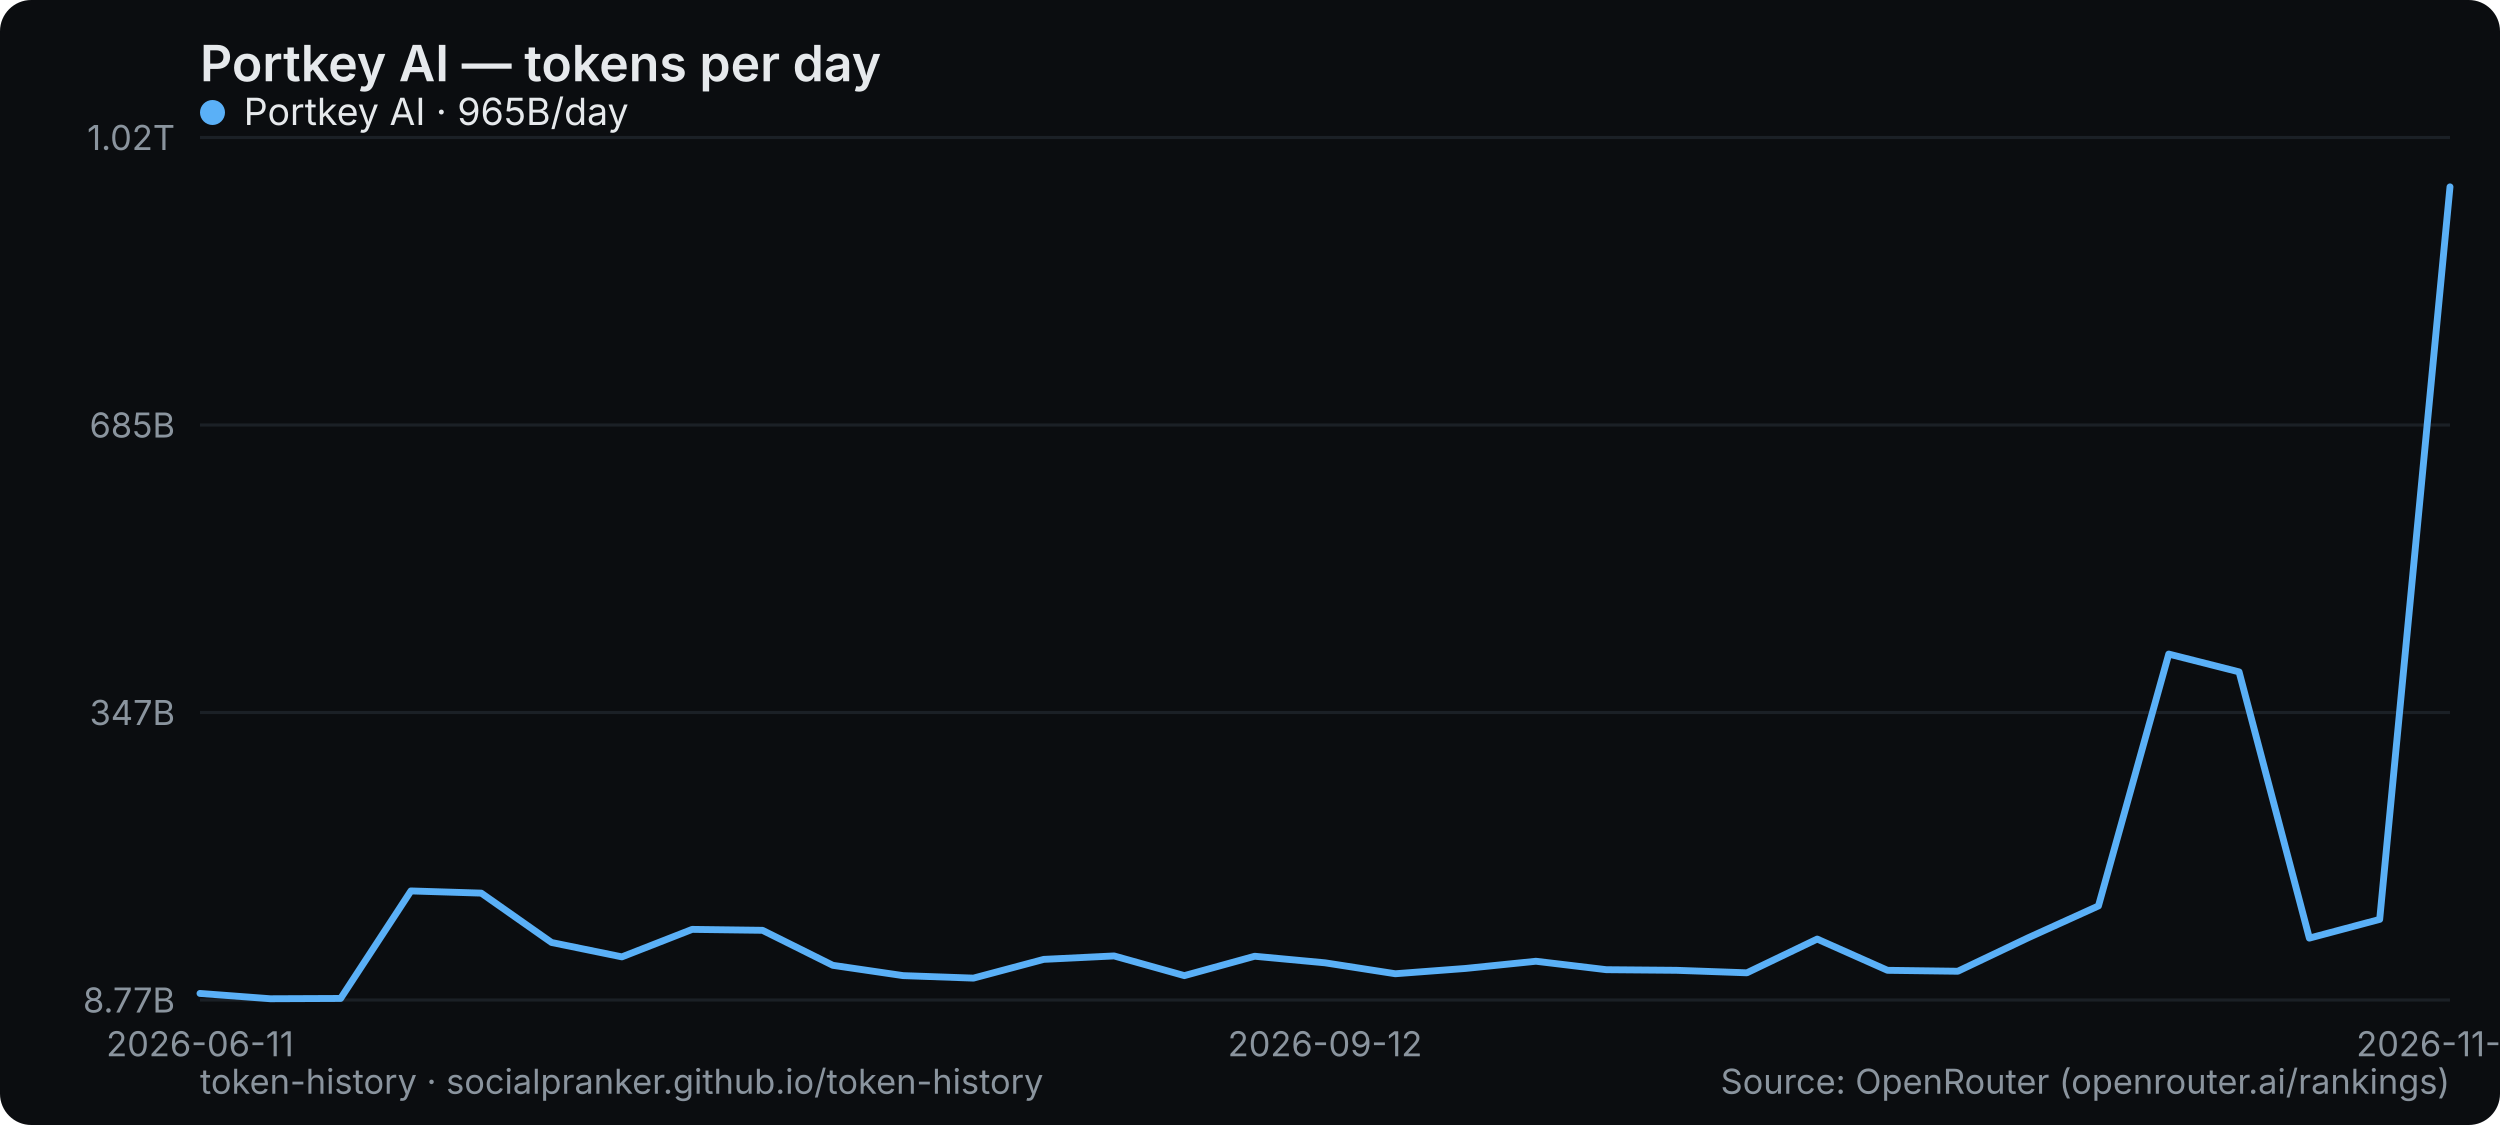
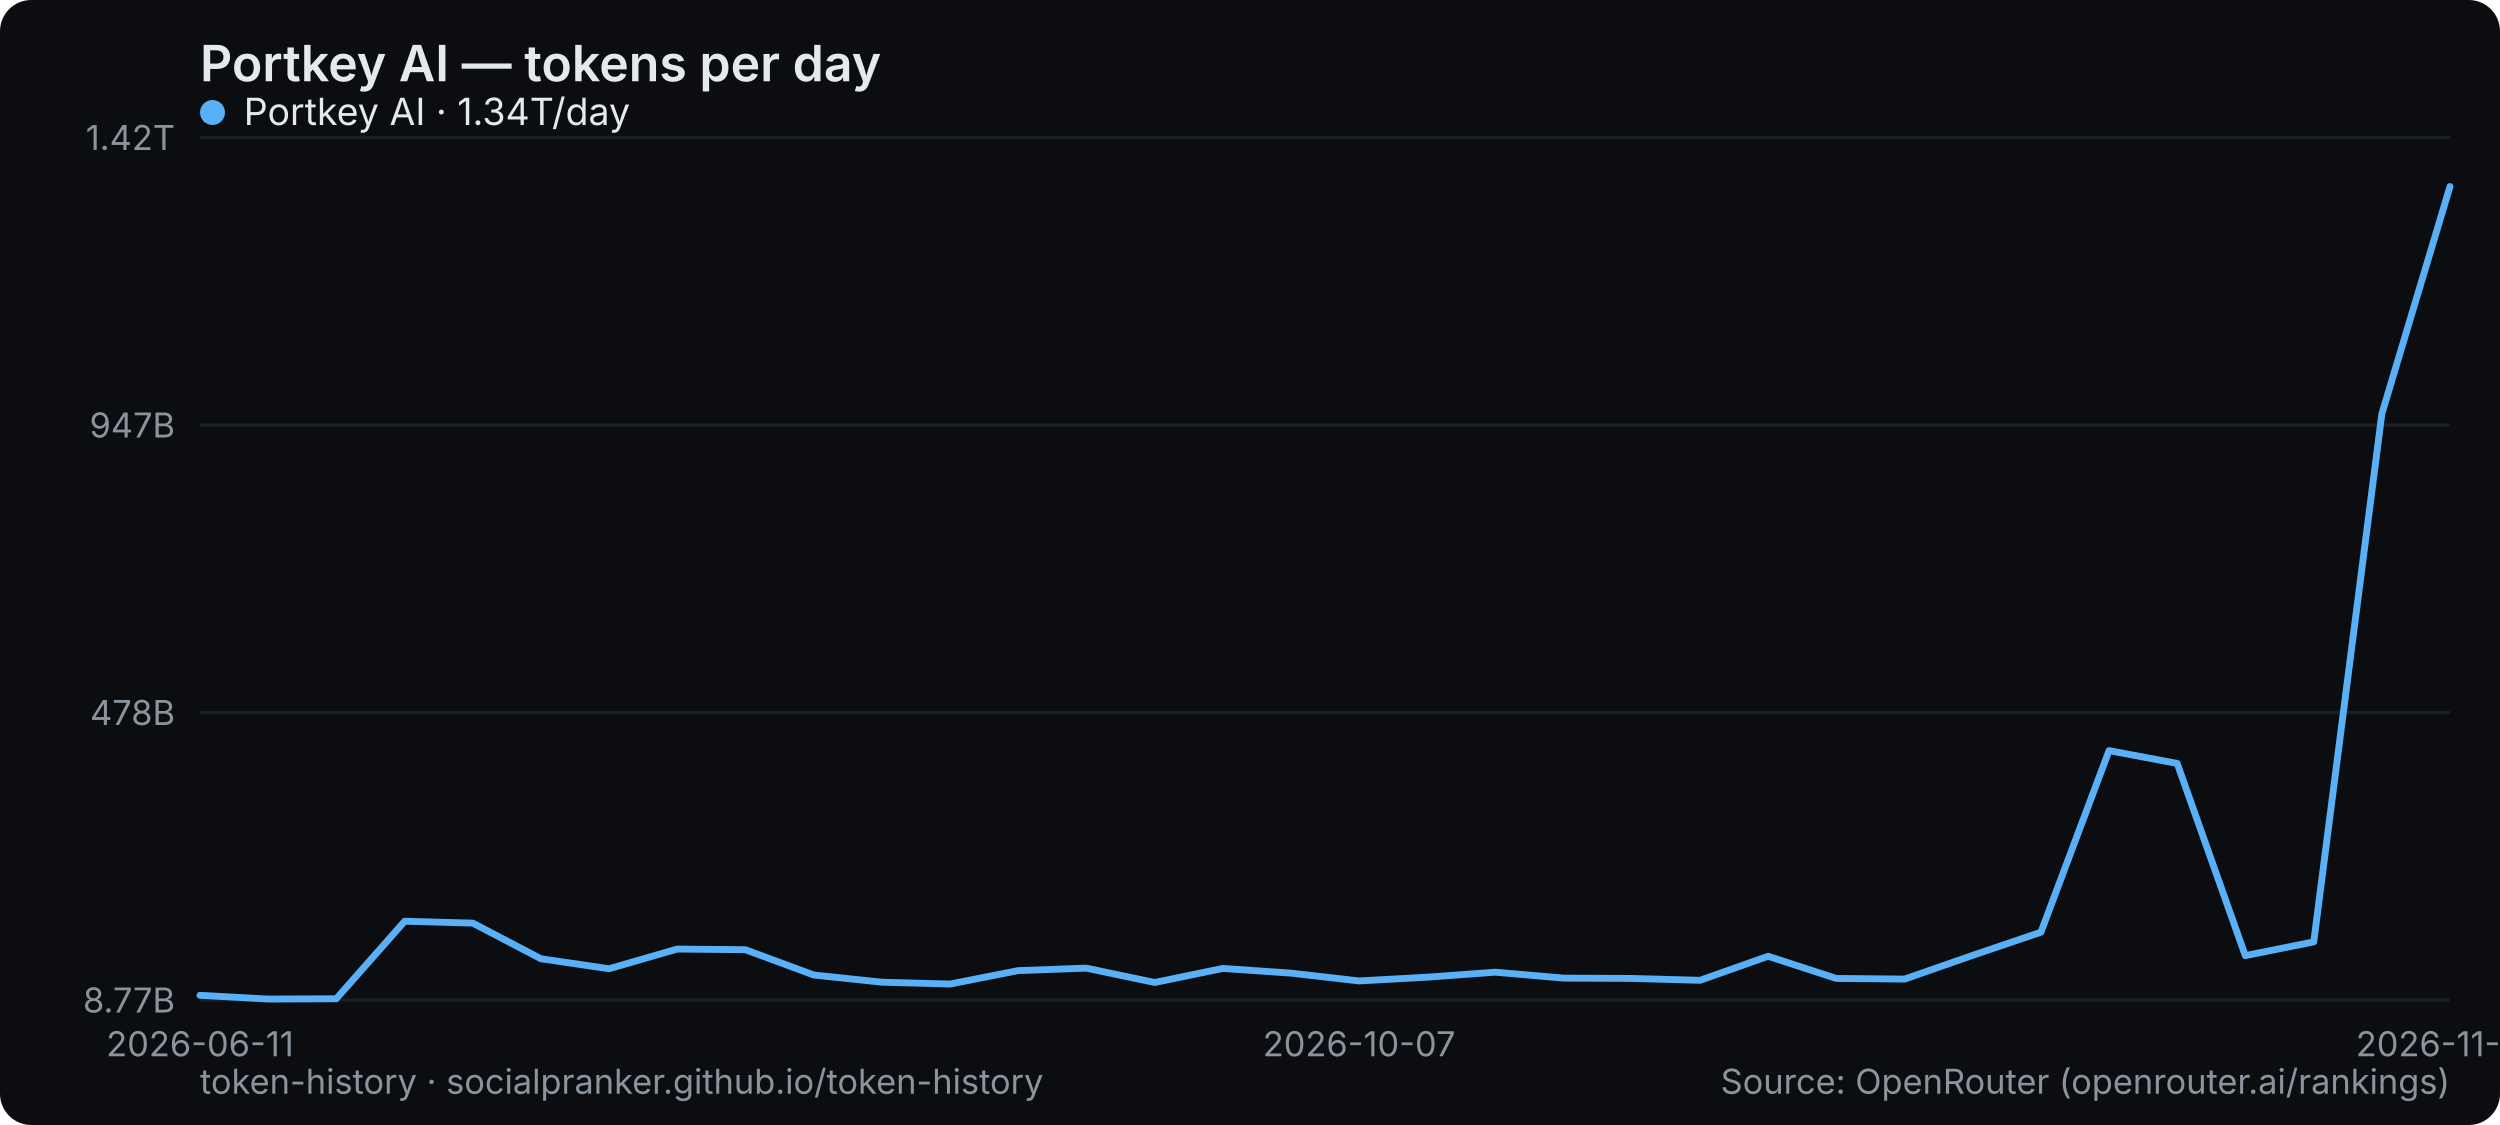
<svg xmlns="http://www.w3.org/2000/svg" width="800" height="360" viewBox="0 0 800 360" role="img" aria-label="Portkey AI — tokens per day">
  <rect width="800" height="360" rx="10" fill="#0b0d10" />
  <text x="64" y="26" font-family="system-ui,-apple-system,Segoe UI,sans-serif" font-size="16" font-weight="600" fill="#e6e9ec">Portkey AI — tokens per day</text>
  <line x1="64" y1="320" x2="784" y2="320" stroke="#1b2026" stroke-width="1" />
  <text x="56" y="324" text-anchor="end" font-family="system-ui,-apple-system,Segoe UI,sans-serif" font-size="11" fill="#8a949e">8.77B</text>
  <line x1="64" y1="228" x2="784" y2="228" stroke="#1b2026" stroke-width="1" />
-   <text x="56" y="232" text-anchor="end" font-family="system-ui,-apple-system,Segoe UI,sans-serif" font-size="11" fill="#8a949e">347B</text>
+   <text x="56" y="232" text-anchor="end" font-family="system-ui,-apple-system,Segoe UI,sans-serif" font-size="11" fill="#8a949e">478B</text>
  <line x1="64" y1="136" x2="784" y2="136" stroke="#1b2026" stroke-width="1" />
-   <text x="56" y="140" text-anchor="end" font-family="system-ui,-apple-system,Segoe UI,sans-serif" font-size="11" fill="#8a949e">685B</text>
+   <text x="56" y="140" text-anchor="end" font-family="system-ui,-apple-system,Segoe UI,sans-serif" font-size="11" fill="#8a949e">947B</text>
  <line x1="64" y1="44" x2="784" y2="44" stroke="#1b2026" stroke-width="1" />
-   <text x="56" y="48" text-anchor="end" font-family="system-ui,-apple-system,Segoe UI,sans-serif" font-size="11" fill="#8a949e">1.02T</text>
+   <text x="56" y="48" text-anchor="end" font-family="system-ui,-apple-system,Segoe UI,sans-serif" font-size="11" fill="#8a949e">1.42T</text>
  <text x="64" y="338" text-anchor="middle" font-family="system-ui,-apple-system,Segoe UI,sans-serif" font-size="11" fill="#8a949e">2026-06-11</text>
-   <text x="424" y="338" text-anchor="middle" font-family="system-ui,-apple-system,Segoe UI,sans-serif" font-size="11" fill="#8a949e">2026-09-12</text>
-   <text x="784" y="338" text-anchor="middle" font-family="system-ui,-apple-system,Segoe UI,sans-serif" font-size="11" fill="#8a949e">2026-11-03</text>
-   <polyline points="64.0,317.9 86.5,319.6 109.0,319.5 131.5,285.1 154.0,285.8 176.5,301.6 199.0,306.2 221.5,297.4 244.0,297.7 266.5,308.9 289.0,312.2 311.5,313.0 334.0,307.0 356.5,305.9 379.0,312.2 401.5,306.0 424.0,308.1 446.5,311.6 469.0,309.9 491.5,307.6 514.0,310.3 536.5,310.5 559.0,311.3 581.5,300.5 604.0,310.5 626.5,310.8 649.0,300.1 671.5,289.9 694.0,209.3 716.5,215.0 739.0,300.2 761.5,294.2 784.0,59.8" fill="none" stroke="#5ab0f7" stroke-width="2.2" stroke-linejoin="round" stroke-linecap="round" />
+   <text x="434.909" y="338" text-anchor="middle" font-family="system-ui,-apple-system,Segoe UI,sans-serif" font-size="11" fill="#8a949e">2026-10-07</text>
+   <text x="784" y="338" text-anchor="middle" font-family="system-ui,-apple-system,Segoe UI,sans-serif" font-size="11" fill="#8a949e">2026-11-04</text>
+   <polyline points="64.0,318.5 85.8,319.7 107.6,319.6 129.5,294.8 151.3,295.4 173.1,306.8 194.9,310.0 216.7,303.7 238.5,303.9 260.4,312.0 282.2,314.3 304.0,314.9 325.8,310.6 347.6,309.8 369.5,314.4 391.3,309.9 413.1,311.4 434.9,313.9 456.7,312.7 478.5,311.1 500.4,313.0 522.2,313.1 544.0,313.7 565.8,306.0 587.6,313.1 609.5,313.3 631.3,305.7 653.1,298.3 674.9,240.2 696.7,244.3 718.5,305.8 740.4,301.4 762.2,132.4 784.0,59.7" fill="none" stroke="#5ab0f7" stroke-width="2.2" stroke-linejoin="round" stroke-linecap="round" />
  <g font-family="system-ui,-apple-system,Segoe UI,sans-serif" font-size="12">
    <circle cx="68" cy="36" r="4" fill="#5ab0f7" />
-     <text x="78" y="40" fill="#e6e9ec">Portkey AI · 965B/day</text>
+     <text x="78" y="40" fill="#e6e9ec">Portkey AI · 1.34T/day</text>
  </g>
  <text x="64" y="350" font-family="system-ui,-apple-system,Segoe UI,sans-serif" font-size="11" fill="#8a949e">token-history · socialpranker.github.io/token-history</text>
  <text x="784" y="350" text-anchor="end" font-family="system-ui,-apple-system,Segoe UI,sans-serif" font-size="11" fill="#8a949e">Source: OpenRouter (openrouter.ai/rankings)</text>
</svg>
